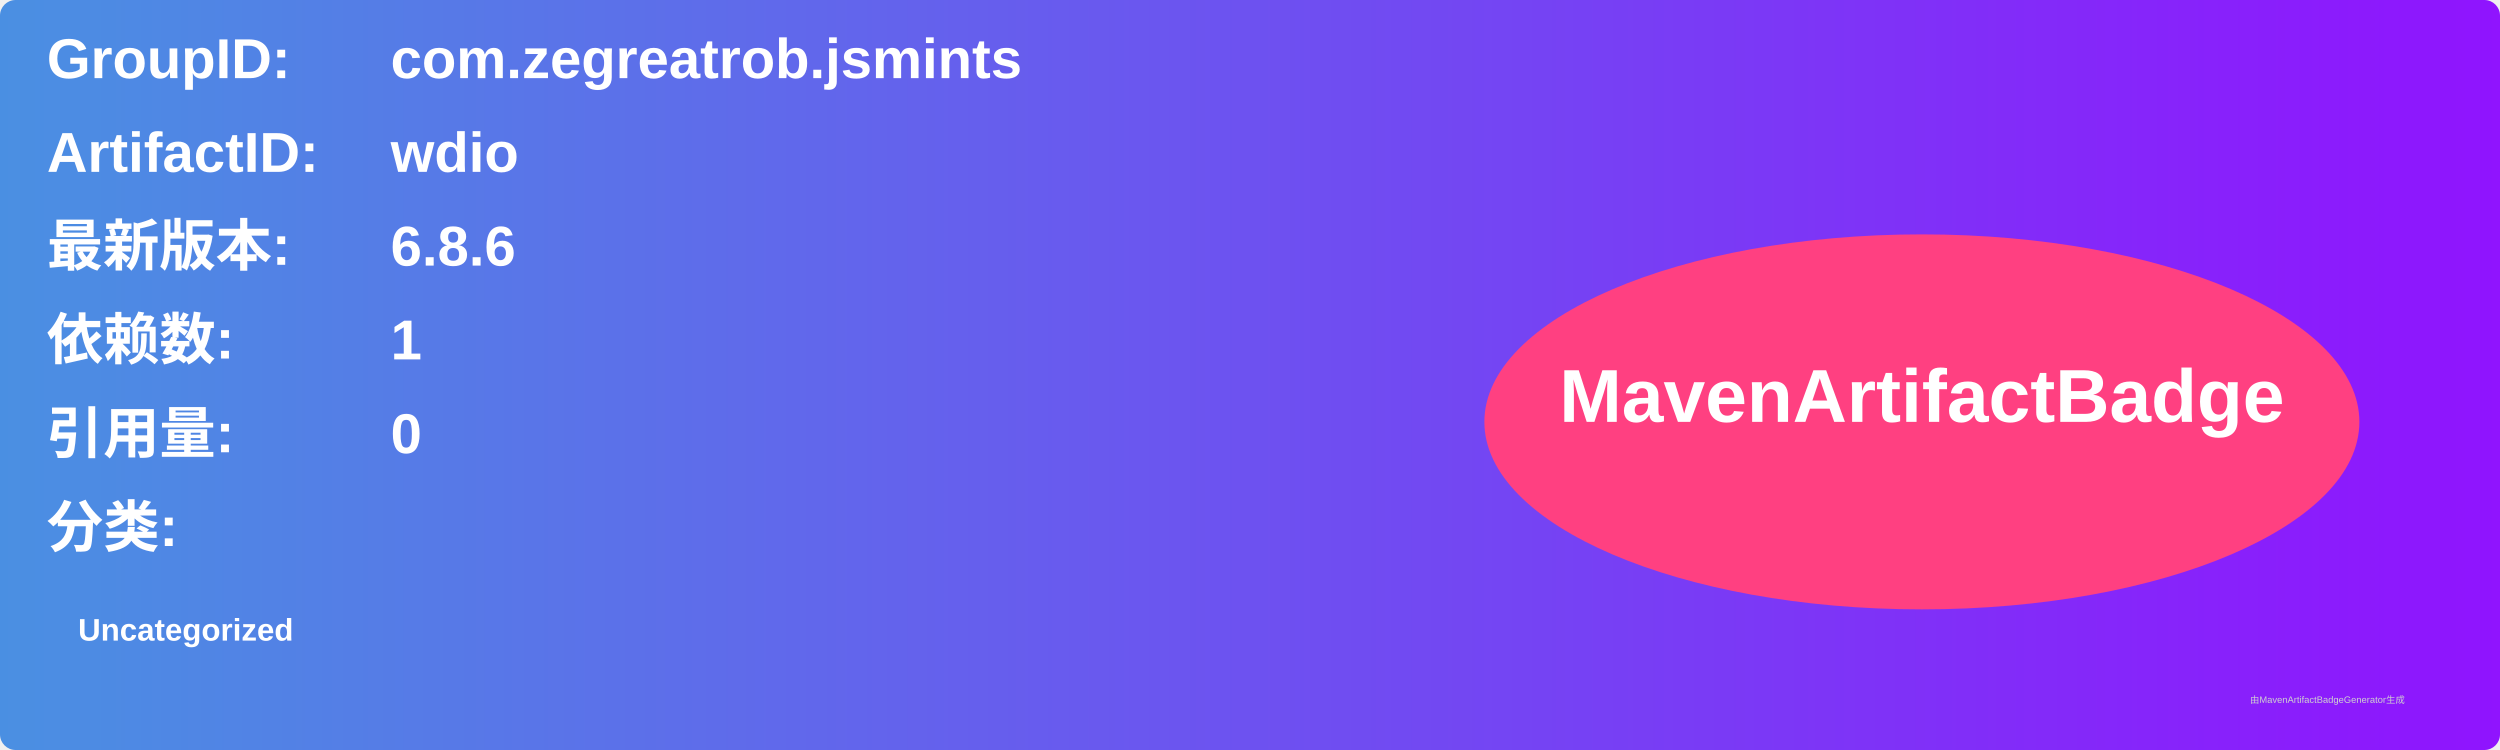
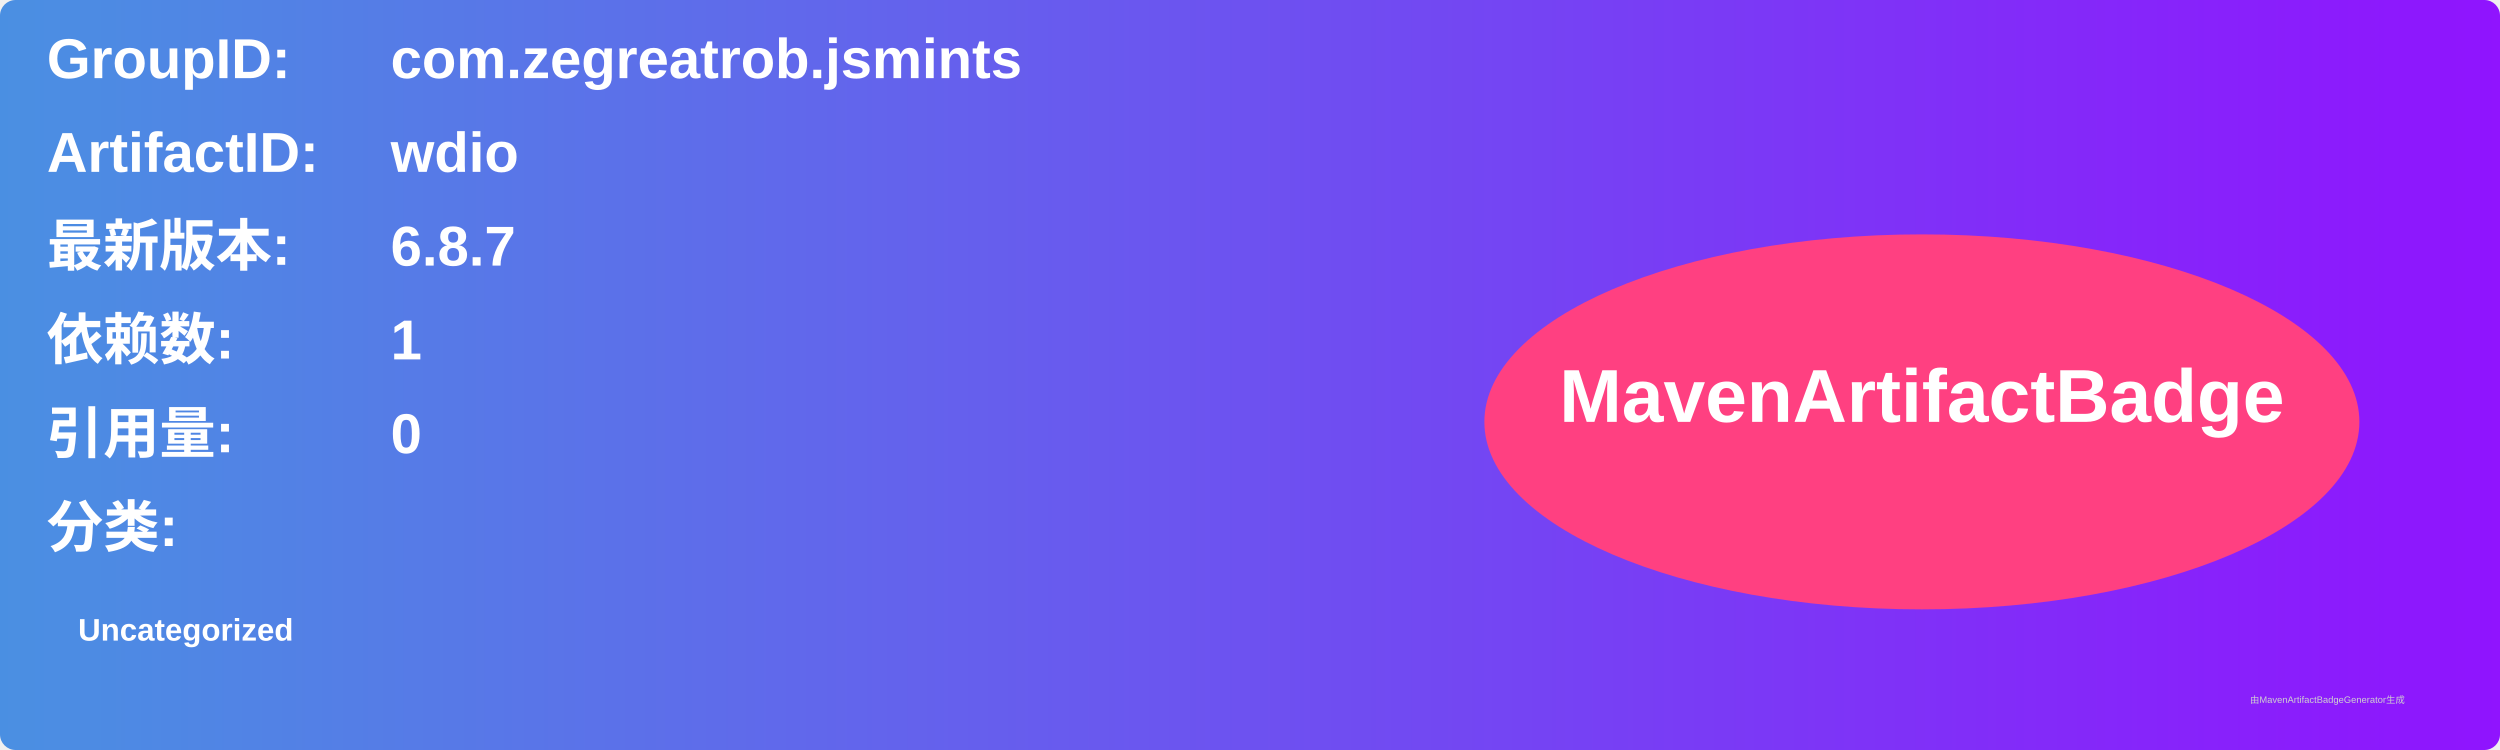
<svg xmlns="http://www.w3.org/2000/svg" width="800" height="240" viewBox="0 0 800 240">
  <linearGradient id="grad" x1="0%" y1="0%" x2="100%" y2="0%">
    <stop offset="0%" stop-color="#4a90e2" />
    <stop offset="100%" stop-color="#9013fe" />
  </linearGradient>
  <rect width="100%" height="100%" rx="5" ry="5" fill="url(#grad)" />
  <g transform="translate(15, 15)">
    <text x="0" y="10" font-family="Arial" font-size="18" fill="white" font-weight="bold" width="260">GroupID:</text>
    <text x="110" y="10" font-family="Arial" font-size="18" fill="white" font-weight="bold" width="460">com.zegreatrob.jsmints</text>
    <text x="0" y="40" font-family="Arial" font-size="18" fill="white" font-weight="bold" width="260">ArtifactID:</text>
    <text x="110" y="40" font-family="Arial" font-size="18" fill="white" font-weight="bold" width="460">wdio</text>
    <text x="0" y="70" font-family="Arial" font-size="18" fill="white" font-weight="bold">最新版本:</text>
    <text x="110" y="70" font-family="Arial" font-size="18" fill="white" font-weight="bold">
-       <tspan font-weight="bold">6.8.6</tspan>
+       <tspan font-weight="bold">6.8.7</tspan>
    </text>
    <text x="0" y="100" font-family="Arial" font-size="18" fill="white" font-weight="bold">依赖数: </text>
    <text x="110" y="100" font-family="Arial" font-size="18" fill="white">
      <tspan font-weight="bold">1</tspan>
    </text>
    <text x="0" y="130" font-family="Arial" font-size="18" fill="white" font-weight="bold">引用量: </text>
    <text x="110" y="130" font-family="Arial" font-size="18" fill="white">
      <tspan font-weight="bold">0</tspan>
    </text>
    <text x="0" y="160" font-family="Arial" font-size="18" fill="white" font-weight="bold">分类:</text>
    <text x="10" y="190" font-family="Arial" font-size="10" fill="white">
      <tspan font-weight="bold">Uncategorized</tspan>
    </text>
    <ellipse cx="600" cy="120" rx="140" ry="60" fill="#ff4081" />
    <text x="600" y="120" text-anchor="middle" font-family="Arial" font-size="24" fill="white" font-weight="bold">MavenArtifactBadge</text>
  </g>
  <text x="720" y="225" font-family="Arial" font-size="3" fill="#d0d0d0">由MavenArtifactBadgeGenerator生成</text>
</svg>
